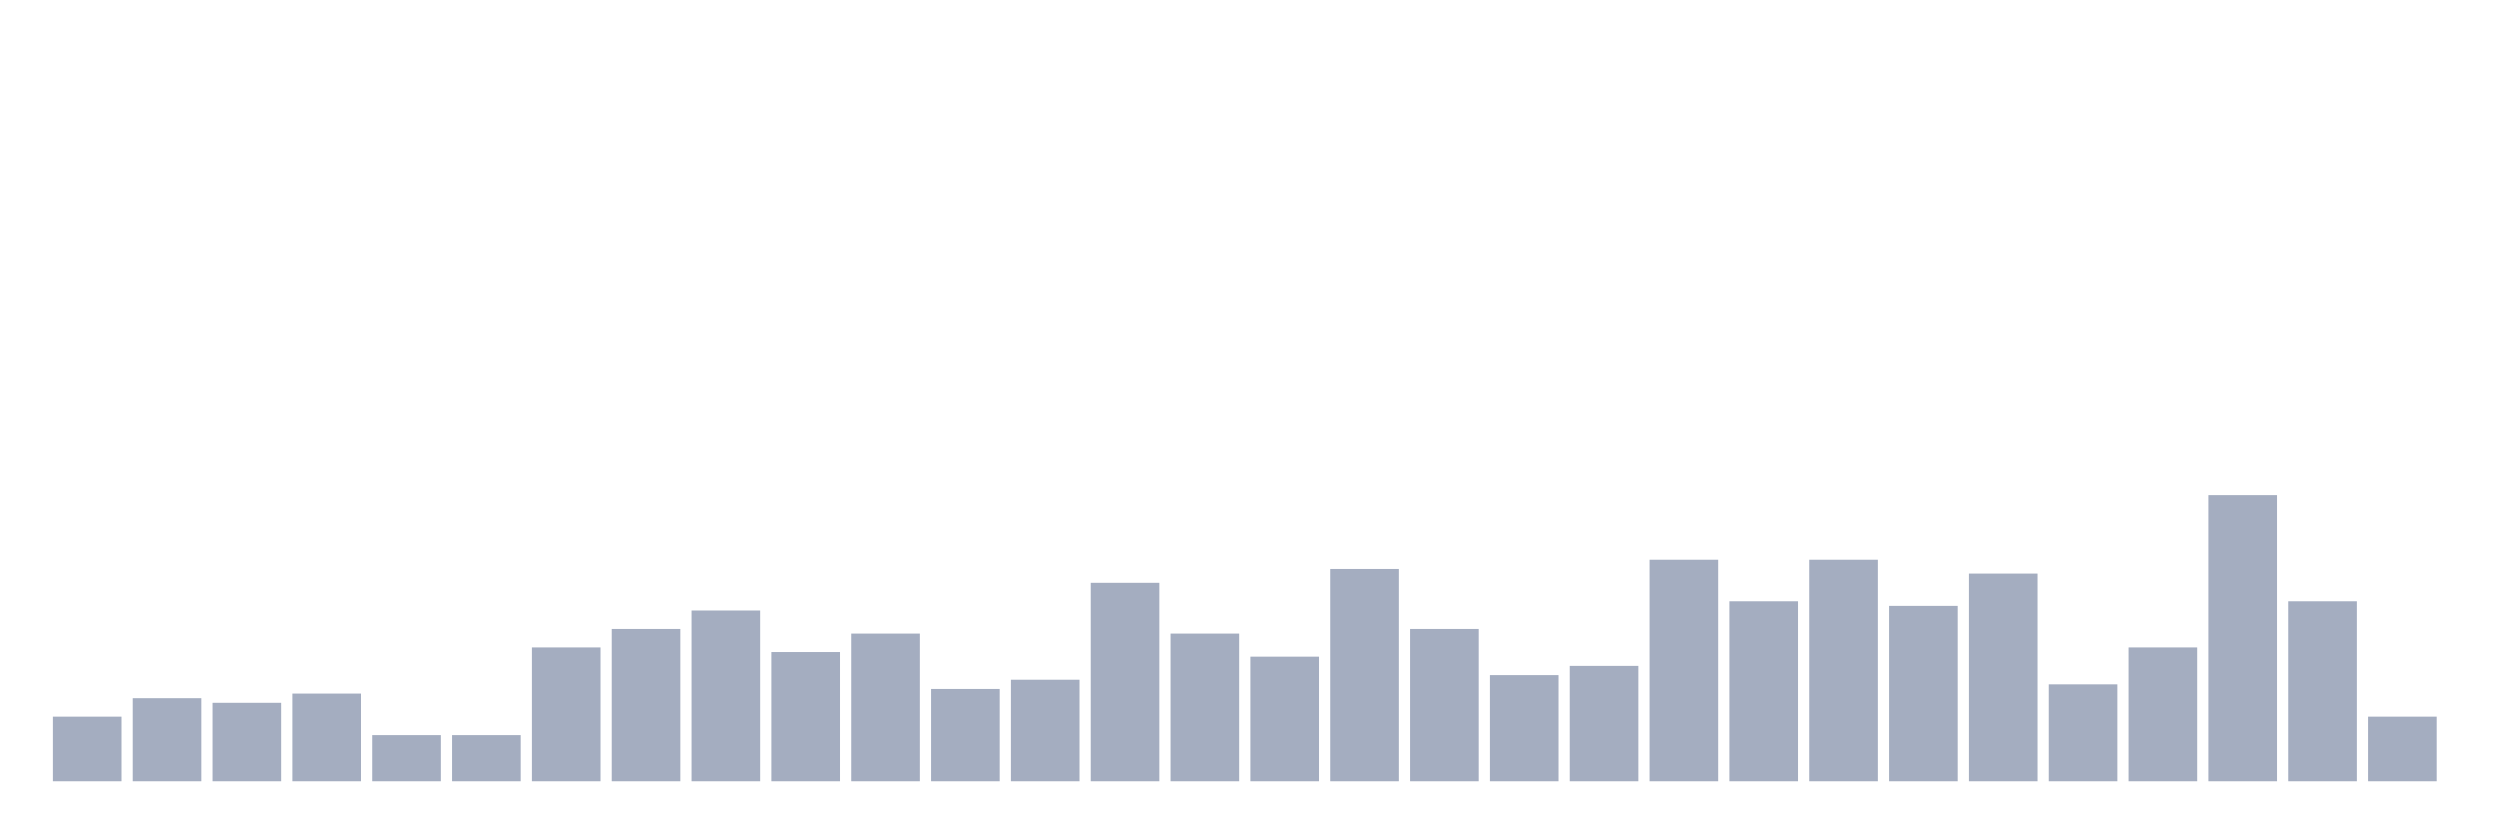
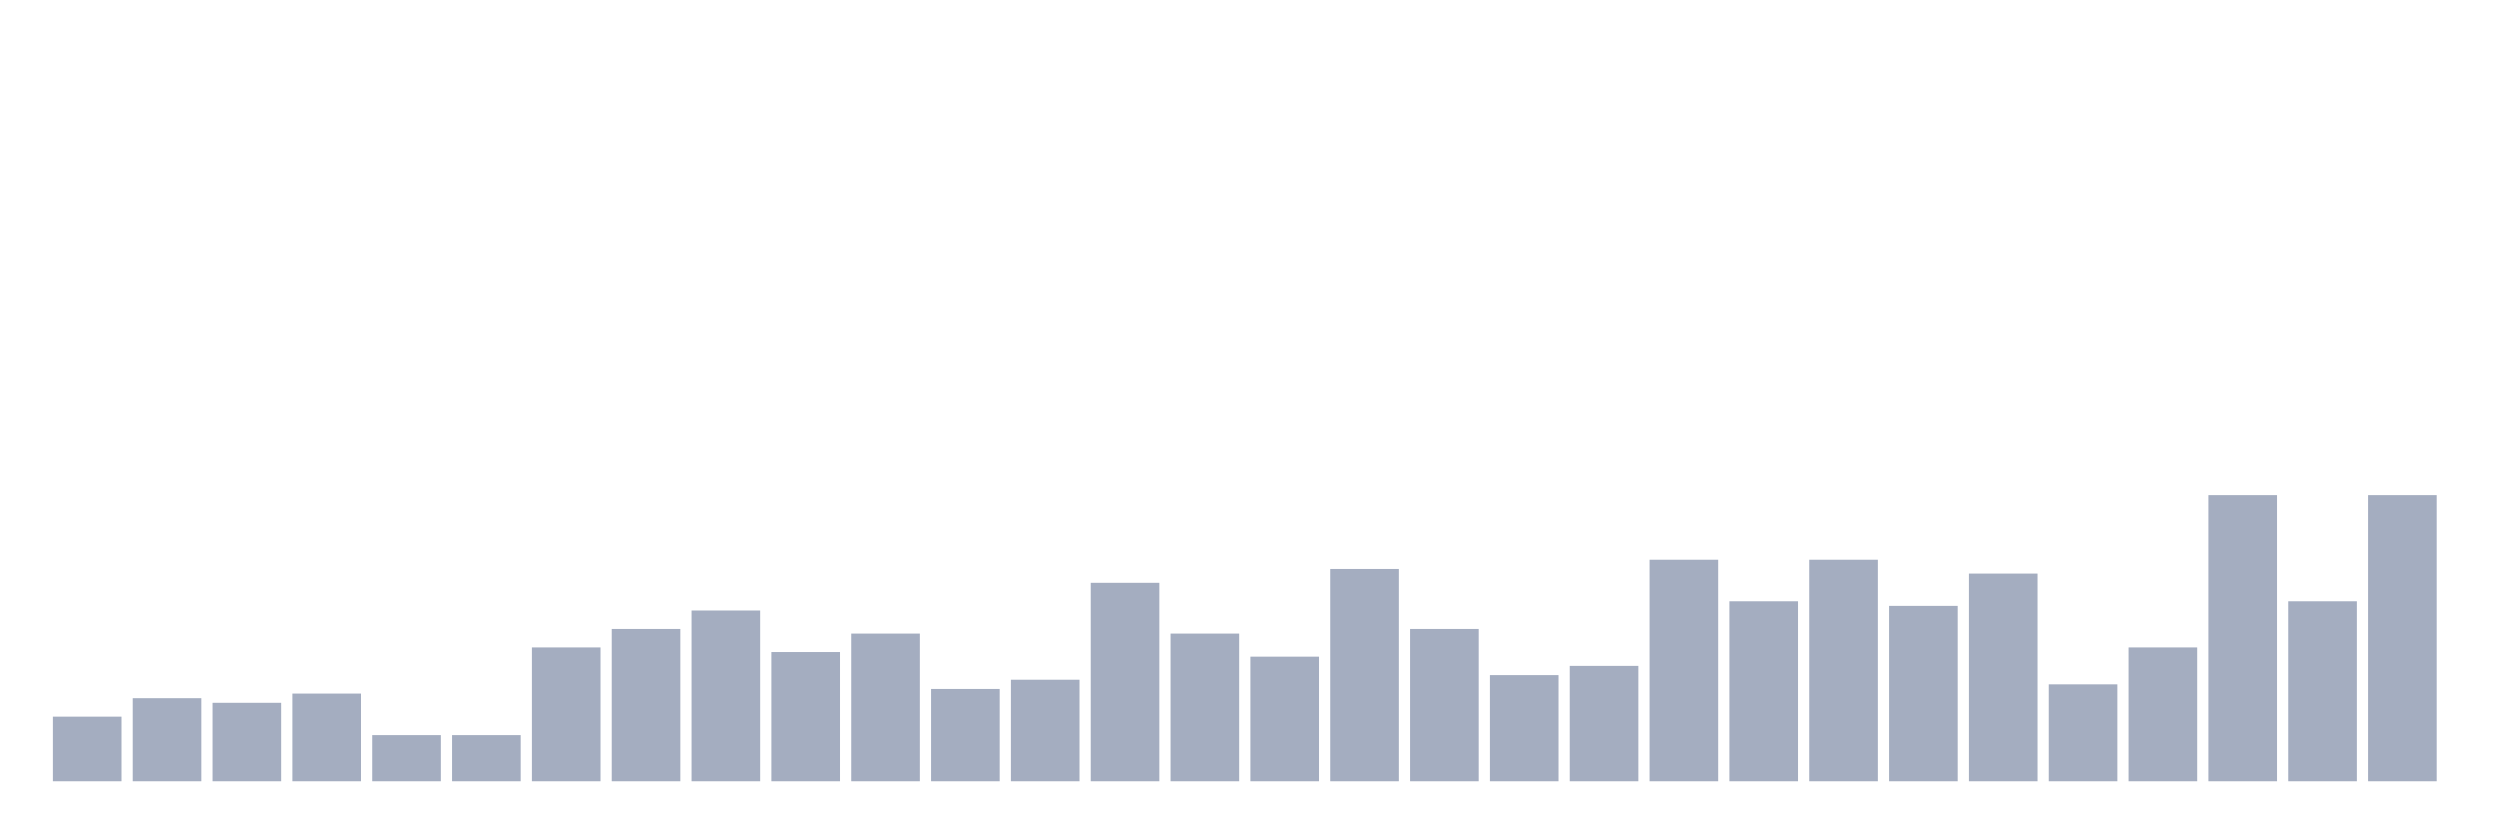
<svg xmlns="http://www.w3.org/2000/svg" viewBox="0 0 480 160">
  <g transform="translate(10,10)">
    <rect class="bar" x="0.153" width="13.175" y="127.595" height="12.405" fill="rgb(164,173,192)" />
    <rect class="bar" x="15.482" width="13.175" y="124.051" height="15.949" fill="rgb(164,173,192)" />
    <rect class="bar" x="30.81" width="13.175" y="124.937" height="15.063" fill="rgb(164,173,192)" />
    <rect class="bar" x="46.138" width="13.175" y="123.165" height="16.835" fill="rgb(164,173,192)" />
    <rect class="bar" x="61.466" width="13.175" y="131.139" height="8.861" fill="rgb(164,173,192)" />
    <rect class="bar" x="76.794" width="13.175" y="131.139" height="8.861" fill="rgb(164,173,192)" />
    <rect class="bar" x="92.123" width="13.175" y="114.304" height="25.696" fill="rgb(164,173,192)" />
    <rect class="bar" x="107.451" width="13.175" y="110.759" height="29.241" fill="rgb(164,173,192)" />
    <rect class="bar" x="122.779" width="13.175" y="107.215" height="32.785" fill="rgb(164,173,192)" />
    <rect class="bar" x="138.107" width="13.175" y="115.19" height="24.81" fill="rgb(164,173,192)" />
    <rect class="bar" x="153.436" width="13.175" y="111.646" height="28.354" fill="rgb(164,173,192)" />
    <rect class="bar" x="168.764" width="13.175" y="122.278" height="17.722" fill="rgb(164,173,192)" />
    <rect class="bar" x="184.092" width="13.175" y="120.506" height="19.494" fill="rgb(164,173,192)" />
    <rect class="bar" x="199.42" width="13.175" y="101.899" height="38.101" fill="rgb(164,173,192)" />
    <rect class="bar" x="214.748" width="13.175" y="111.646" height="28.354" fill="rgb(164,173,192)" />
    <rect class="bar" x="230.077" width="13.175" y="116.076" height="23.924" fill="rgb(164,173,192)" />
    <rect class="bar" x="245.405" width="13.175" y="99.241" height="40.759" fill="rgb(164,173,192)" />
    <rect class="bar" x="260.733" width="13.175" y="110.759" height="29.241" fill="rgb(164,173,192)" />
    <rect class="bar" x="276.061" width="13.175" y="119.62" height="20.38" fill="rgb(164,173,192)" />
    <rect class="bar" x="291.39" width="13.175" y="117.848" height="22.152" fill="rgb(164,173,192)" />
    <rect class="bar" x="306.718" width="13.175" y="97.468" height="42.532" fill="rgb(164,173,192)" />
    <rect class="bar" x="322.046" width="13.175" y="105.443" height="34.557" fill="rgb(164,173,192)" />
    <rect class="bar" x="337.374" width="13.175" y="97.468" height="42.532" fill="rgb(164,173,192)" />
    <rect class="bar" x="352.702" width="13.175" y="106.329" height="33.671" fill="rgb(164,173,192)" />
    <rect class="bar" x="368.031" width="13.175" y="100.127" height="39.873" fill="rgb(164,173,192)" />
    <rect class="bar" x="383.359" width="13.175" y="121.392" height="18.608" fill="rgb(164,173,192)" />
    <rect class="bar" x="398.687" width="13.175" y="114.304" height="25.696" fill="rgb(164,173,192)" />
    <rect class="bar" x="414.015" width="13.175" y="85.063" height="54.937" fill="rgb(164,173,192)" />
    <rect class="bar" x="429.344" width="13.175" y="105.443" height="34.557" fill="rgb(164,173,192)" />
-     <rect class="bar" x="444.672" width="13.175" y="127.595" height="12.405" fill="rgb(164,173,192)" />
+     <rect class="bar" x="444.672" width="13.175" y="85.063" height="54.937" fill="rgb(164,173,192)" />
  </g>
</svg>
